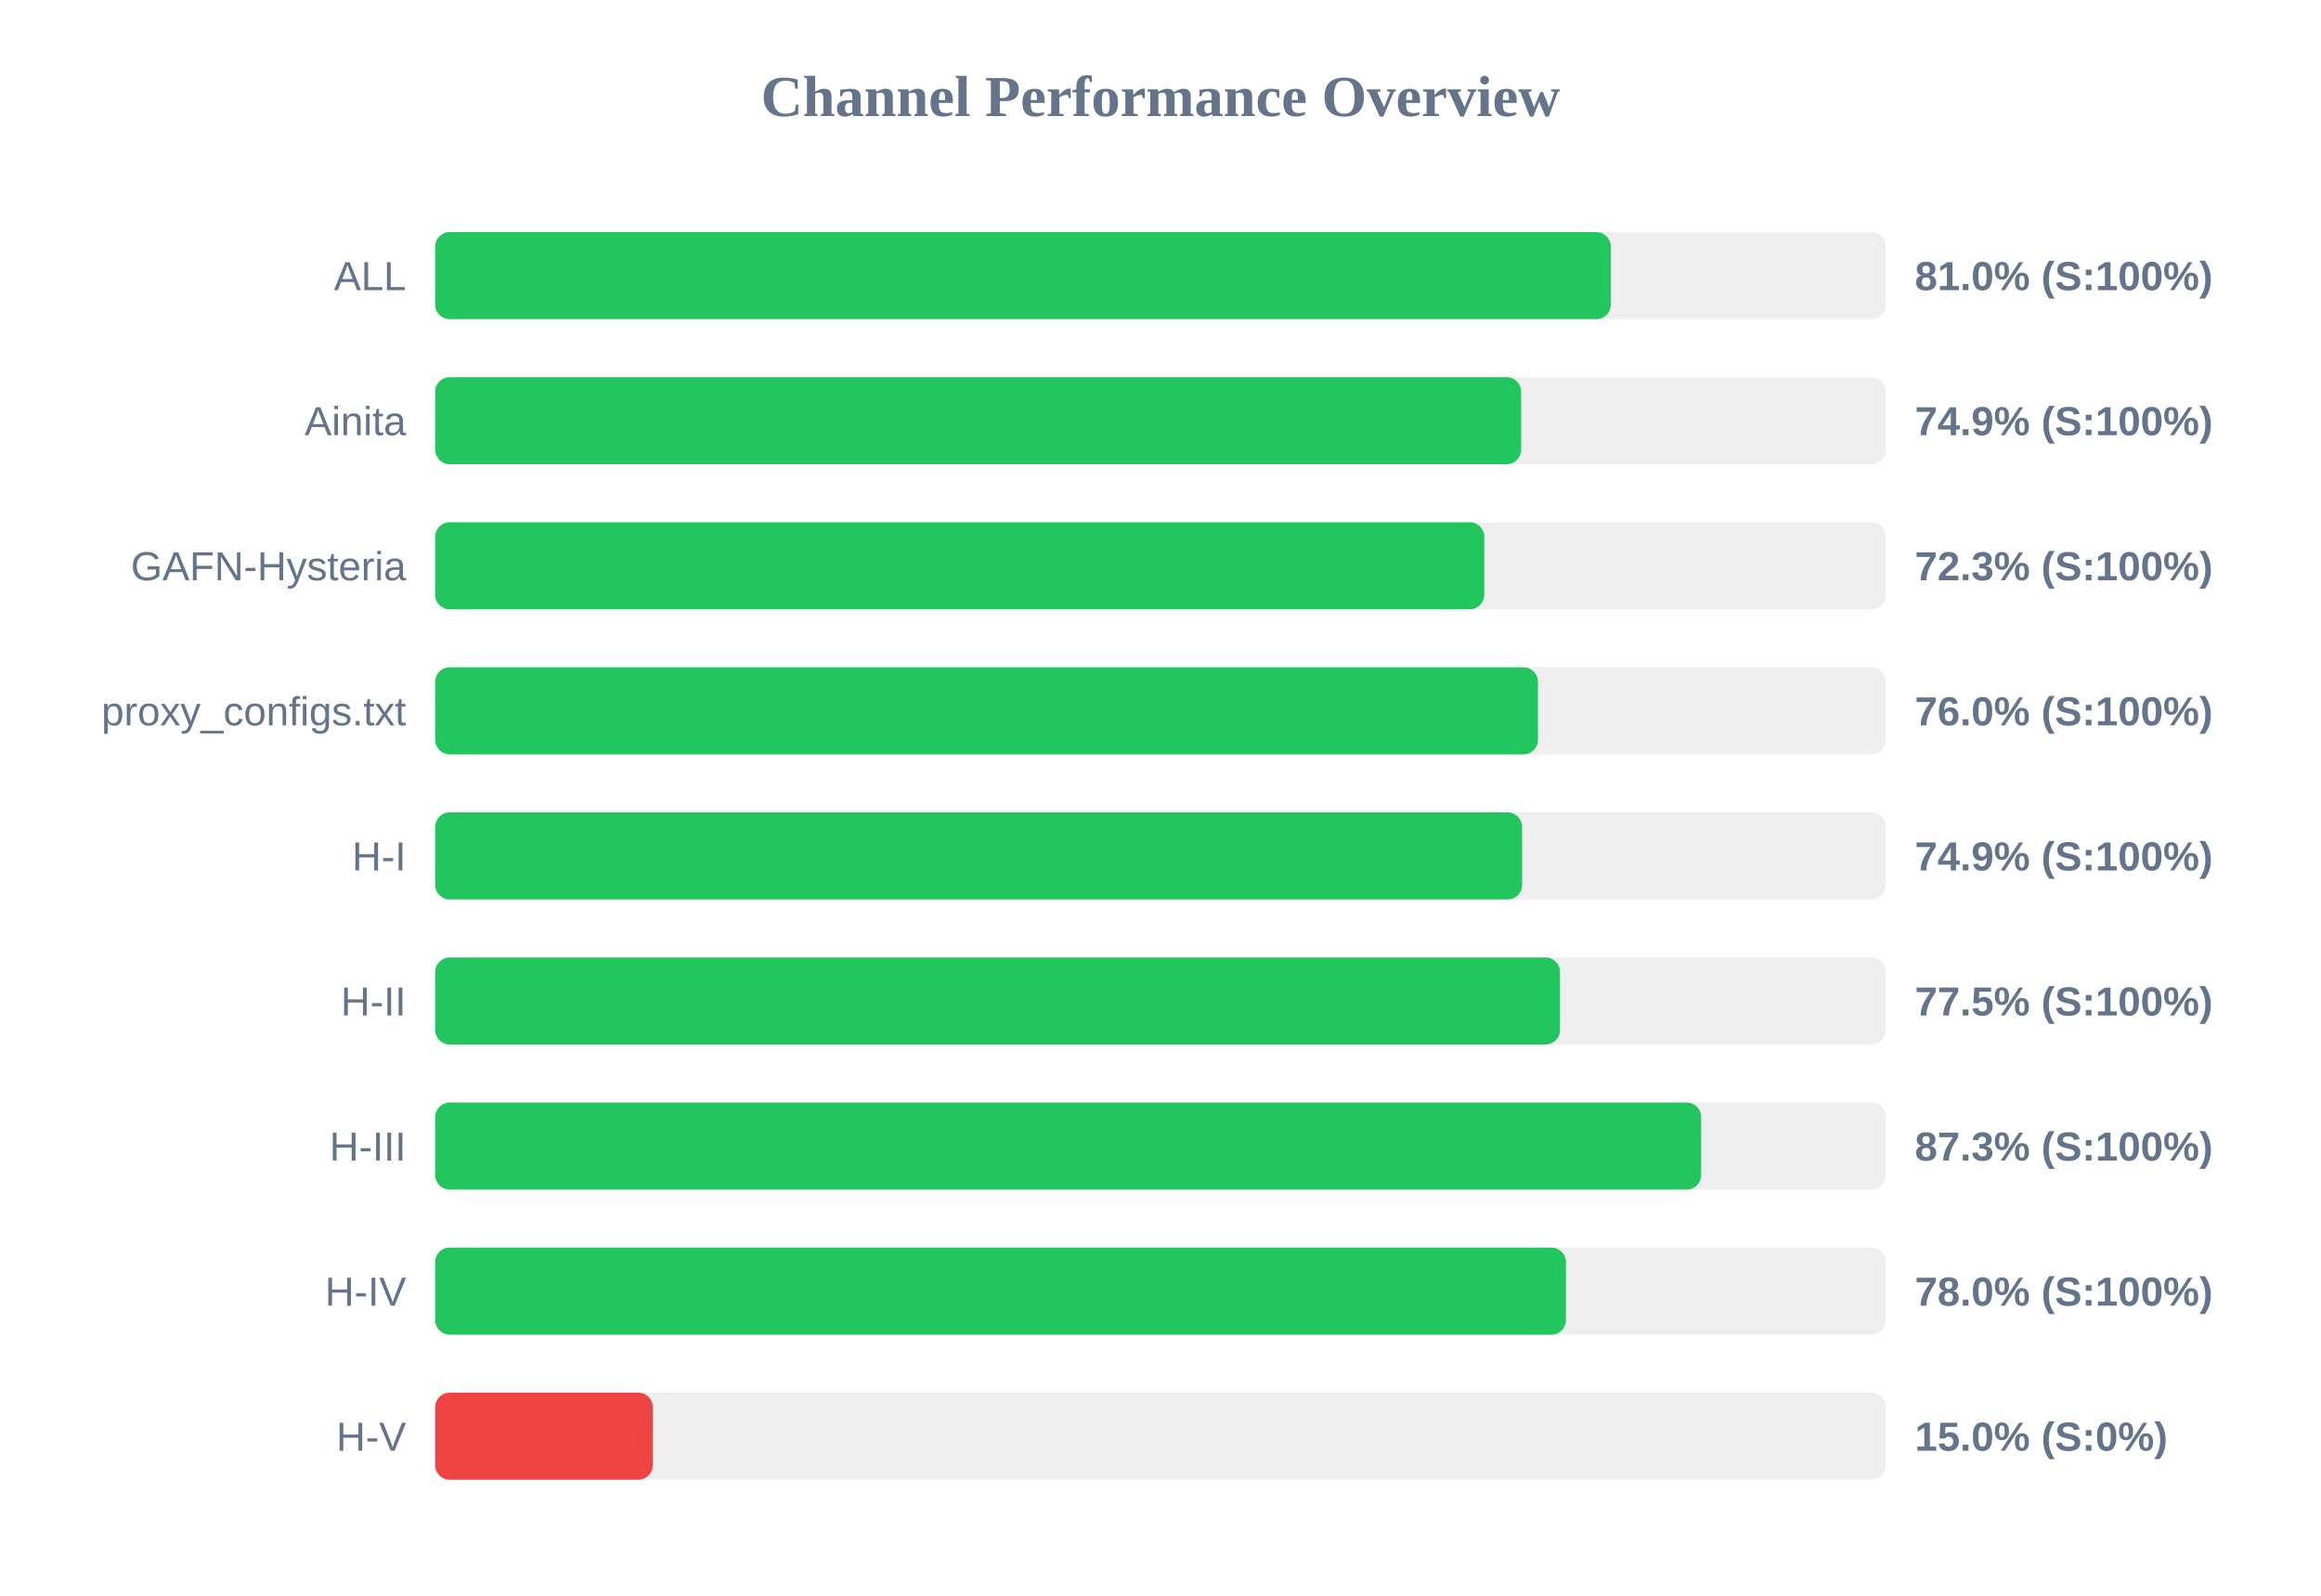
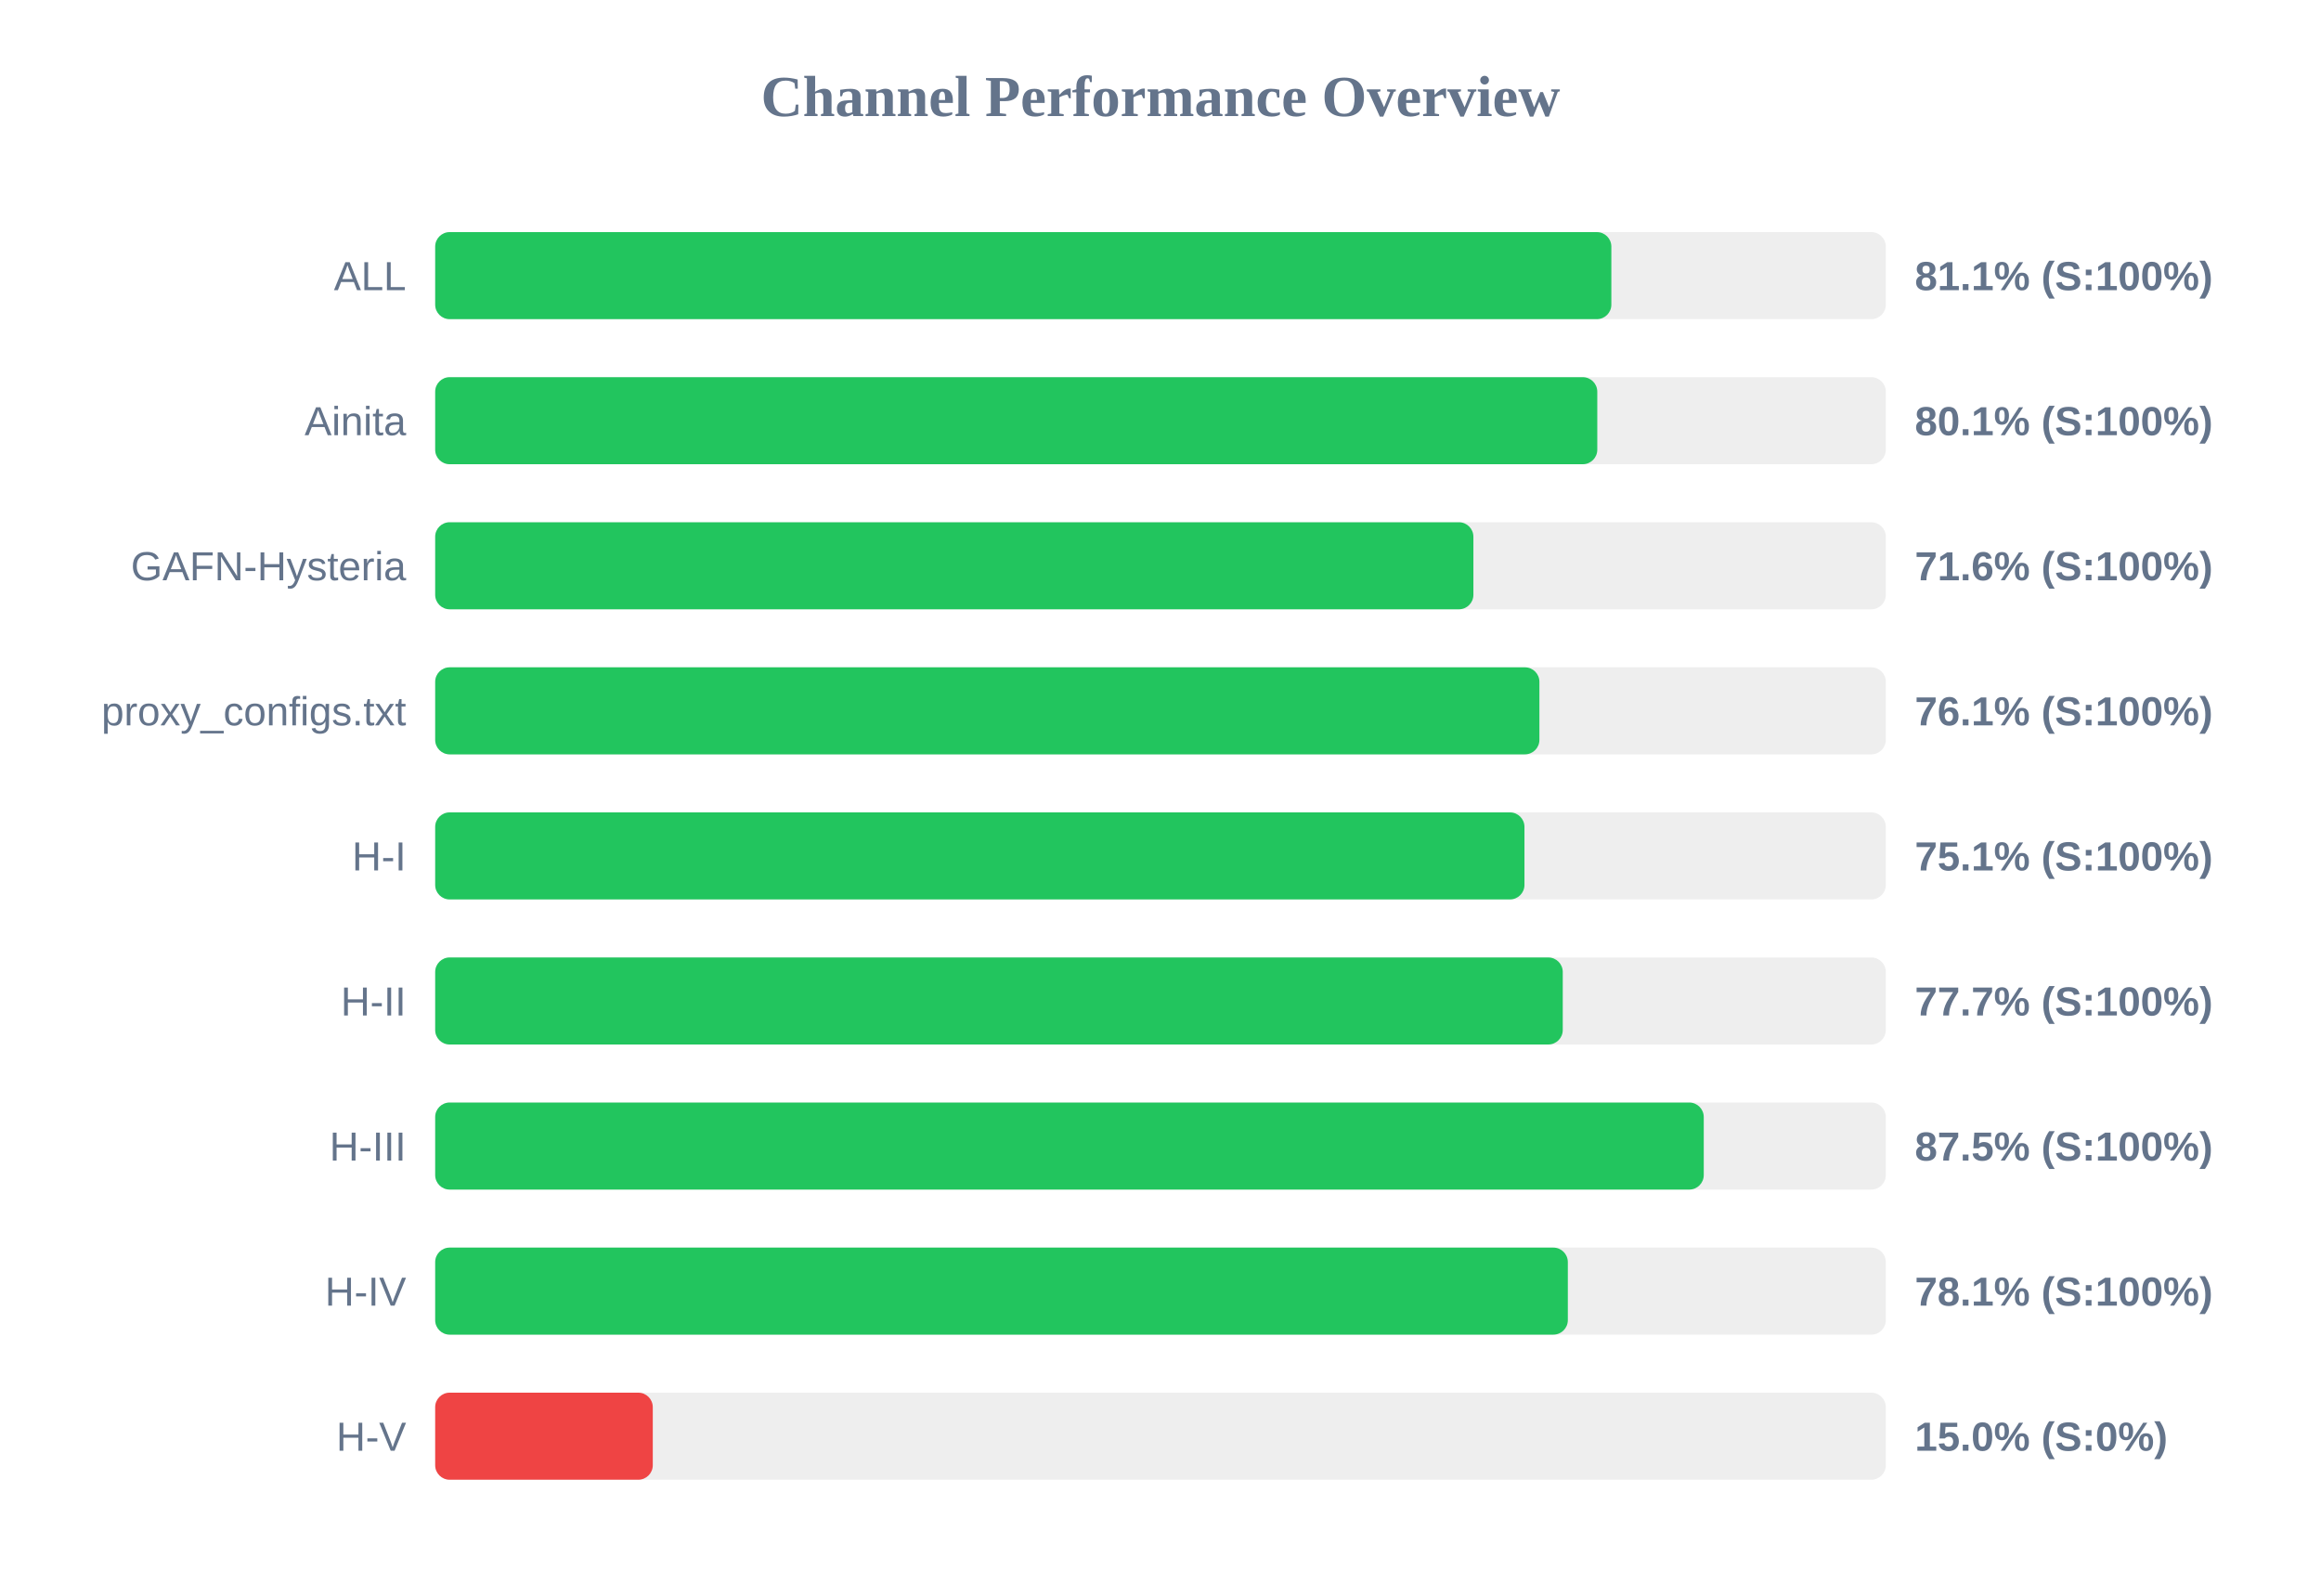
<svg xmlns="http://www.w3.org/2000/svg" width="800" height="550" version="1.1">
  <style>
        .row { font: 14px Arial; fill: #64748b; }
        .score { font: bold 14px Arial; fill: #64748b; }
    </style>
  <text x="400" y="40" text-anchor="middle" font-size="20px" font-weight="bold" fill="#64748b">Channel Performance Overview</text>
  <rect x="150" y="80" width="500" height="30" fill="#eee" rx="5" />
-   <rect x="150" y="80" width="405.2" height="30" fill="#22c55e" rx="5" />
+   <rect x="150" y="80" width="405.4" height="30" fill="#22c55e" rx="5" />
  <text x="140" y="100" text-anchor="end" class="row">ALL</text>
-   <text x="660" y="100" text-anchor="start" class="score">81.0% (S:100%)</text>
+   <text x="660" y="100" text-anchor="start" class="score">81.1% (S:100%)</text>
  <rect x="150" y="130" width="500" height="30" fill="#eee" rx="5" />
-   <rect x="150" y="130" width="374.3" height="30" fill="#22c55e" rx="5" />
+   <rect x="150" y="130" width="400.55" height="30" fill="#22c55e" rx="5" />
  <text x="140" y="150" text-anchor="end" class="row">Ainita</text>
-   <text x="660" y="150" text-anchor="start" class="score">74.9% (S:100%)</text>
+   <text x="660" y="150" text-anchor="start" class="score">80.1% (S:100%)</text>
  <rect x="150" y="180" width="500" height="30" fill="#eee" rx="5" />
-   <rect x="150" y="180" width="361.6" height="30" fill="#22c55e" rx="5" />
+   <rect x="150" y="180" width="357.85" height="30" fill="#22c55e" rx="5" />
  <text x="140" y="200" text-anchor="end" class="row">GAFN-Hysteria</text>
-   <text x="660" y="200" text-anchor="start" class="score">72.3% (S:100%)</text>
+   <text x="660" y="200" text-anchor="start" class="score">71.6% (S:100%)</text>
  <rect x="150" y="230" width="500" height="30" fill="#eee" rx="5" />
-   <rect x="150" y="230" width="380.1" height="30" fill="#22c55e" rx="5" />
+   <rect x="150" y="230" width="380.6" height="30" fill="#22c55e" rx="5" />
  <text x="140" y="250" text-anchor="end" class="row">proxy_configs.txt</text>
-   <text x="660" y="250" text-anchor="start" class="score">76.0% (S:100%)</text>
+   <text x="660" y="250" text-anchor="start" class="score">76.1% (S:100%)</text>
  <rect x="150" y="280" width="500" height="30" fill="#eee" rx="5" />
-   <rect x="150" y="280" width="374.65" height="30" fill="#22c55e" rx="5" />
+   <rect x="150" y="280" width="375.45" height="30" fill="#22c55e" rx="5" />
  <text x="140" y="300" text-anchor="end" class="row">H-I</text>
-   <text x="660" y="300" text-anchor="start" class="score">74.9% (S:100%)</text>
+   <text x="660" y="300" text-anchor="start" class="score">75.1% (S:100%)</text>
  <rect x="150" y="330" width="500" height="30" fill="#eee" rx="5" />
-   <rect x="150" y="330" width="387.7" height="30" fill="#22c55e" rx="5" />
+   <rect x="150" y="330" width="388.65" height="30" fill="#22c55e" rx="5" />
  <text x="140" y="350" text-anchor="end" class="row">H-II</text>
-   <text x="660" y="350" text-anchor="start" class="score">77.5% (S:100%)</text>
+   <text x="660" y="350" text-anchor="start" class="score">77.7% (S:100%)</text>
  <rect x="150" y="380" width="500" height="30" fill="#eee" rx="5" />
-   <rect x="150" y="380" width="436.35" height="30" fill="#22c55e" rx="5" />
+   <rect x="150" y="380" width="437.25" height="30" fill="#22c55e" rx="5" />
  <text x="140" y="400" text-anchor="end" class="row">H-III</text>
-   <text x="660" y="400" text-anchor="start" class="score">87.3% (S:100%)</text>
+   <text x="660" y="400" text-anchor="start" class="score">87.5% (S:100%)</text>
  <rect x="150" y="430" width="500" height="30" fill="#eee" rx="5" />
-   <rect x="150" y="430" width="389.75" height="30" fill="#22c55e" rx="5" />
+   <rect x="150" y="430" width="390.4" height="30" fill="#22c55e" rx="5" />
  <text x="140" y="450" text-anchor="end" class="row">H-IV</text>
-   <text x="660" y="450" text-anchor="start" class="score">78.0% (S:100%)</text>
+   <text x="660" y="450" text-anchor="start" class="score">78.1% (S:100%)</text>
  <rect x="150" y="480" width="500" height="30" fill="#eee" rx="5" />
  <rect x="150" y="480" width="75.0" height="30" fill="#ef4444" rx="5" />
  <text x="140" y="500" text-anchor="end" class="row">H-V</text>
  <text x="660" y="500" text-anchor="start" class="score">15.0% (S:0%)</text>
</svg>
